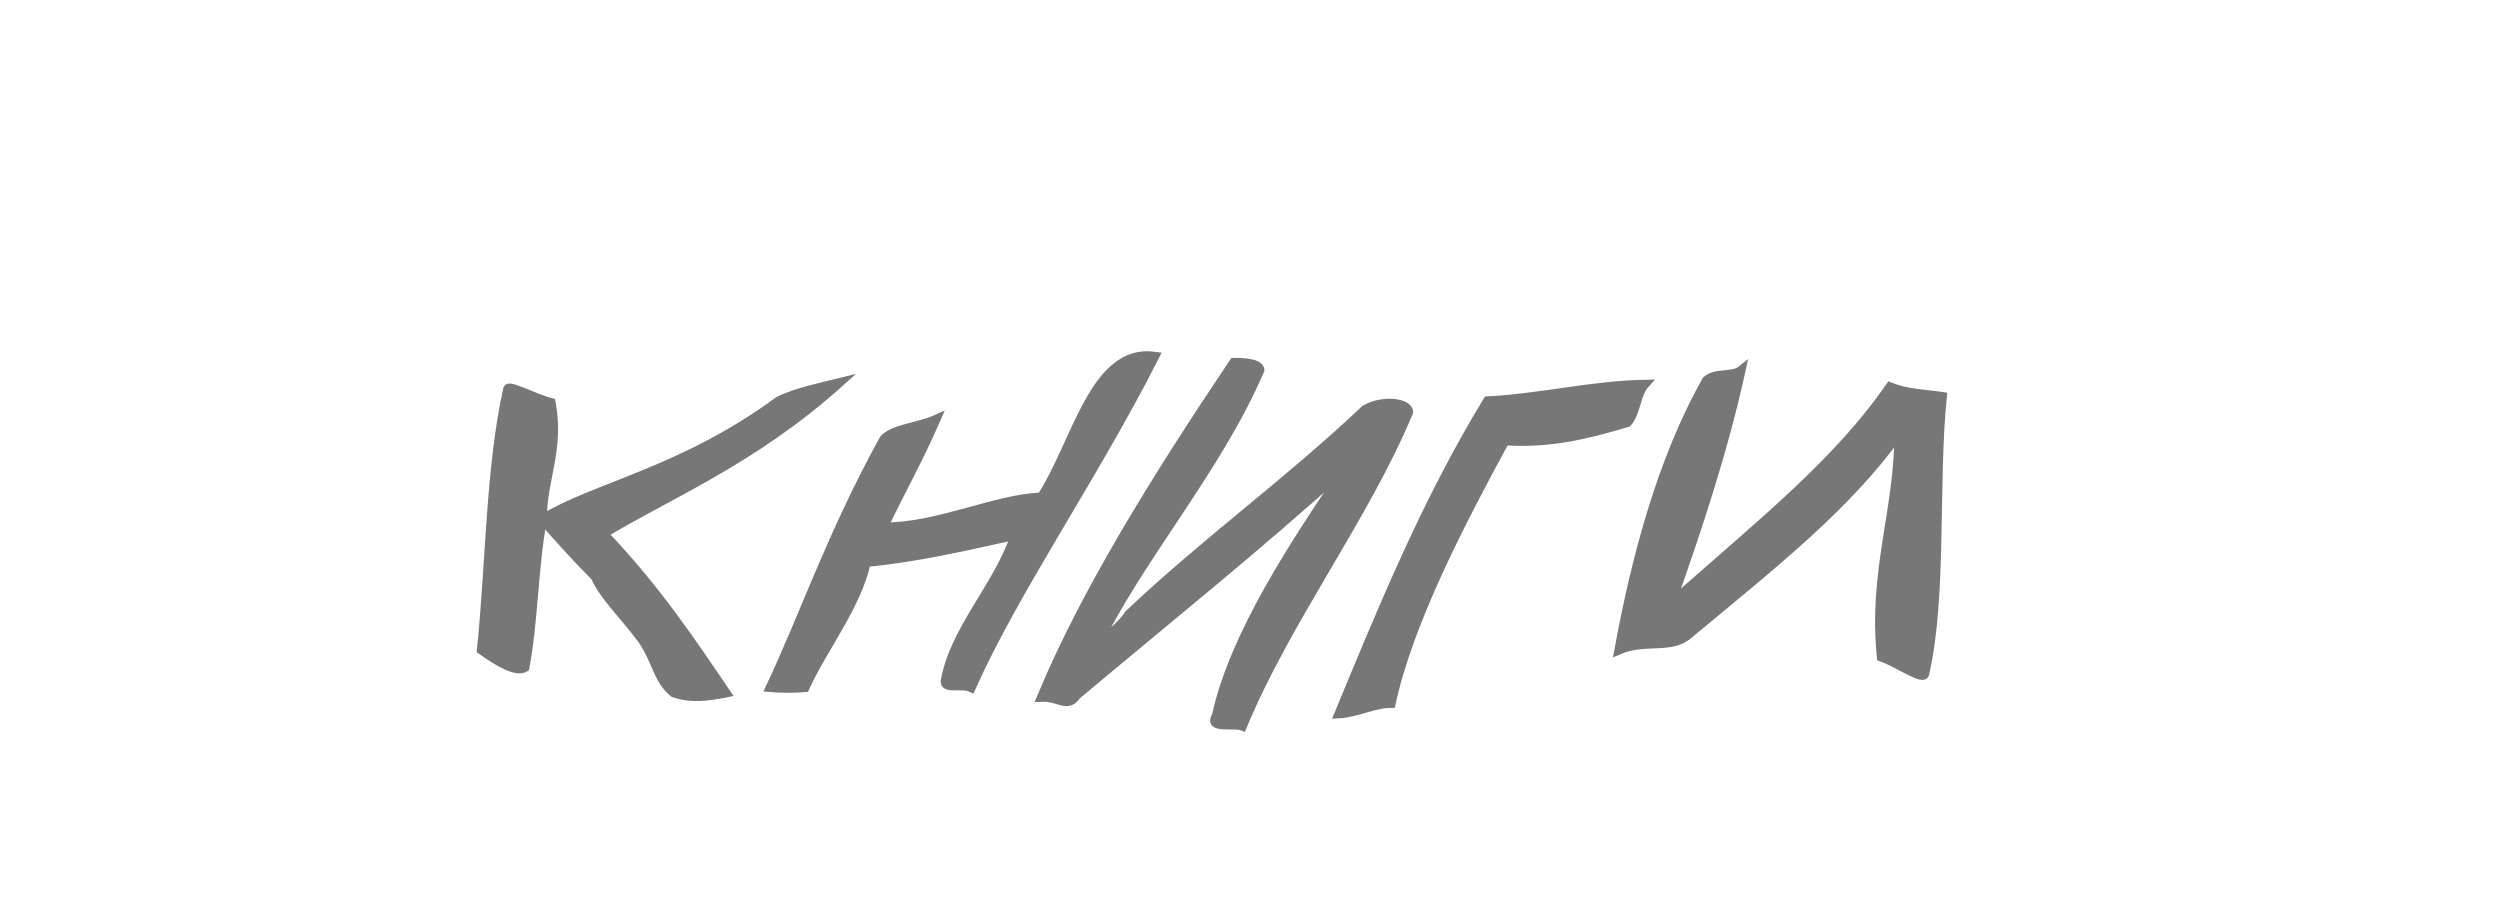
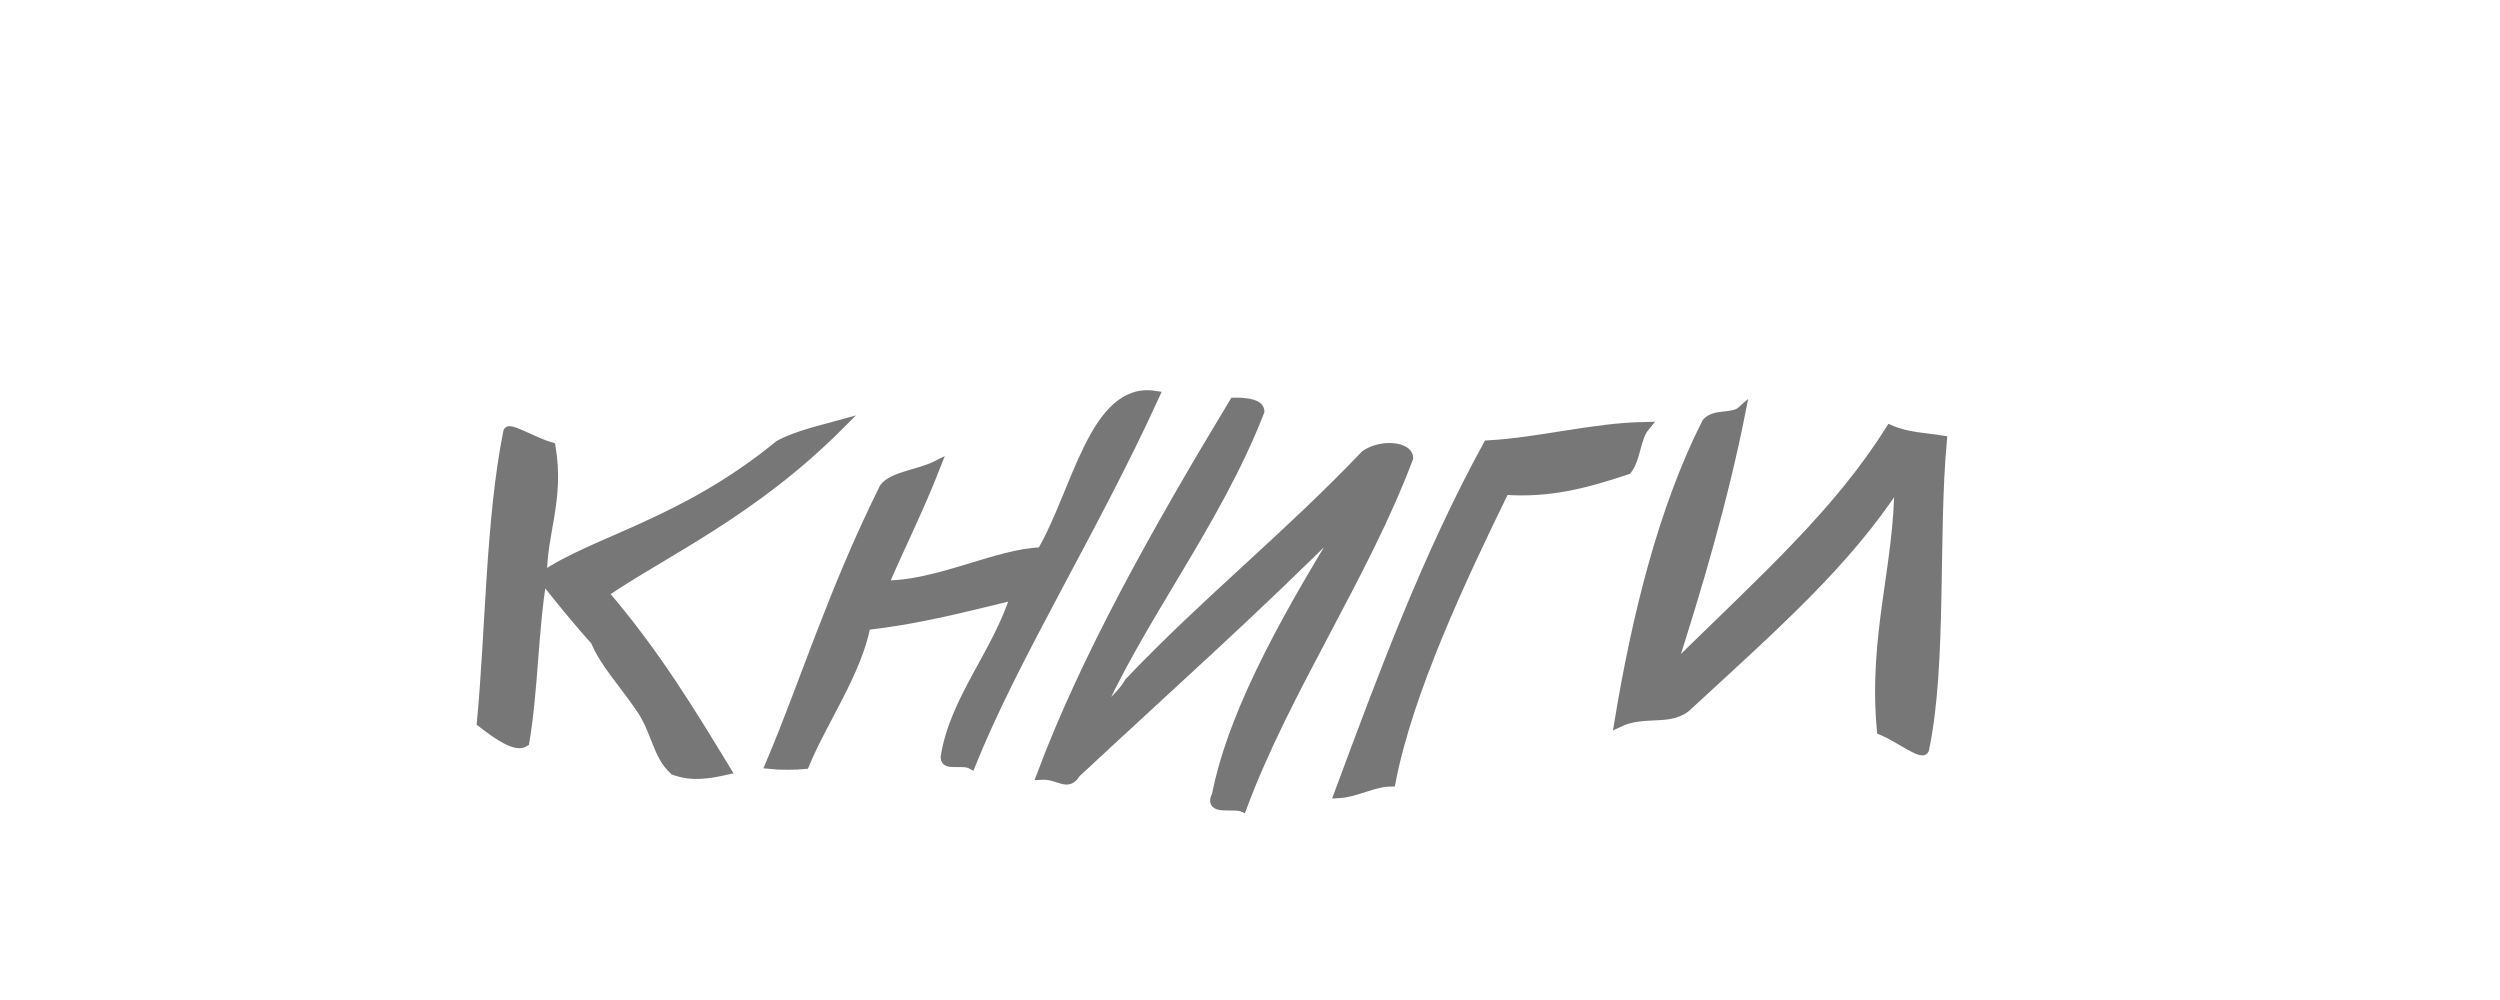
- <svg xmlns="http://www.w3.org/2000/svg" width="100" height="36">
-   <g style="stroke-miterlimit:10;stroke-width:1px" transform="scale(0.35 0.35) translate(50 -30)" fill="#777" stroke="#777">
+ <svg xmlns="http://www.w3.org/2000/svg" width="90" height="36">
+   <g style="stroke-miterlimit:10;stroke-width:1px" transform="scale(0.315 0.35) translate(50 -30)" fill="#777" stroke="#777">
    <path d="M46,73.7c-2,0.5-5,1.1-7,2.1c-11,8.1-21,9.8-27,13.5c0-4.6,2-7.9,1-13.3c-2-0.5-5-2.2-5-1.5c-2,9-2,20.3-3,29.8c2,1.4,4,2.6,5,2c1-5.3,1-11.5,2-16.9c2,2.3,4,4.5,6,6.5c1,2.2,3,4.1,5,6.7c2,2.5,2,5,4,6.6c2,0.7,4,0.4,6,0c-4-5.9-8-11.9-14-18.2C26,86.7,36,82.7,46,73.7L46,73.7z" />
    <path d="M69,86.8c-5,0.1-12,3.5-18,3.4c2-4.2,4-7.7,6-12.3c-2,0.9-5,1.1-6,2.3c-6,10.9-9,19.9-13,28.4c1,0.1,3,0.1,4,0c2-4.4,6-9.5,7-14.3c6-0.6,11-1.8,17-3.1c-2,5.9-7,10.8-8,16.7c0,0.9,2,0.2,3,0.7c5-11.2,14-24.1,21-37.9C75,69.7,73,80.7,69,86.8L69,86.8z" />
    <path d="M75,104.5c5-10.6,14-20.6,19-32.2c0-1-3-0.9-3-0.9c-9,13.4-17,26.3-22,38.3c2-0.1,3,1.3,4-0.2c10-8.4,21-17.2,31-26.3c-6,8.8-13,19.4-15,28.6c-1,1.6,2,0.8,3,1.2c5-12.1,14-23.9,19-35.9c0-1.1-3-1.5-5-0.3c-9,8.5-18,14.9-27,23.4C78,101.8,76,102.9,75,104.5C75,104.5,75,104.5,75,104.5z" />
    <path d="M103,111.6c2-0.1,4-1.2,6-1.2c2-9.3,8-20.8,13-30c5,0.3,9-0.6,14-2.1c1-1.1,1-3.3,2-4.4c-6,0.1-12,1.6-18,1.9C113,87.3,108,99.5,103,111.6C103,111.6,103,111.6,103,111.6z" />
    <path d="M166,74.2c-6,8.6-14,15-25,24.7c3-8.4,6-17.5,8-26.6c-1,0.8-3,0.2-4,1.2c-5,8.9-8,19.9-10,30.8c3-1.3,6,0,8-1.8c10-8.3,18-14.6,24-22.9c0,8.7-3,15.8-2,25.5c2,0.7,5,2.9,5,1.8c2-8.7,1-21.9,2-31.6C170,75,168,75,166,74.2L166,74.2z" />
  </g>
</svg>
